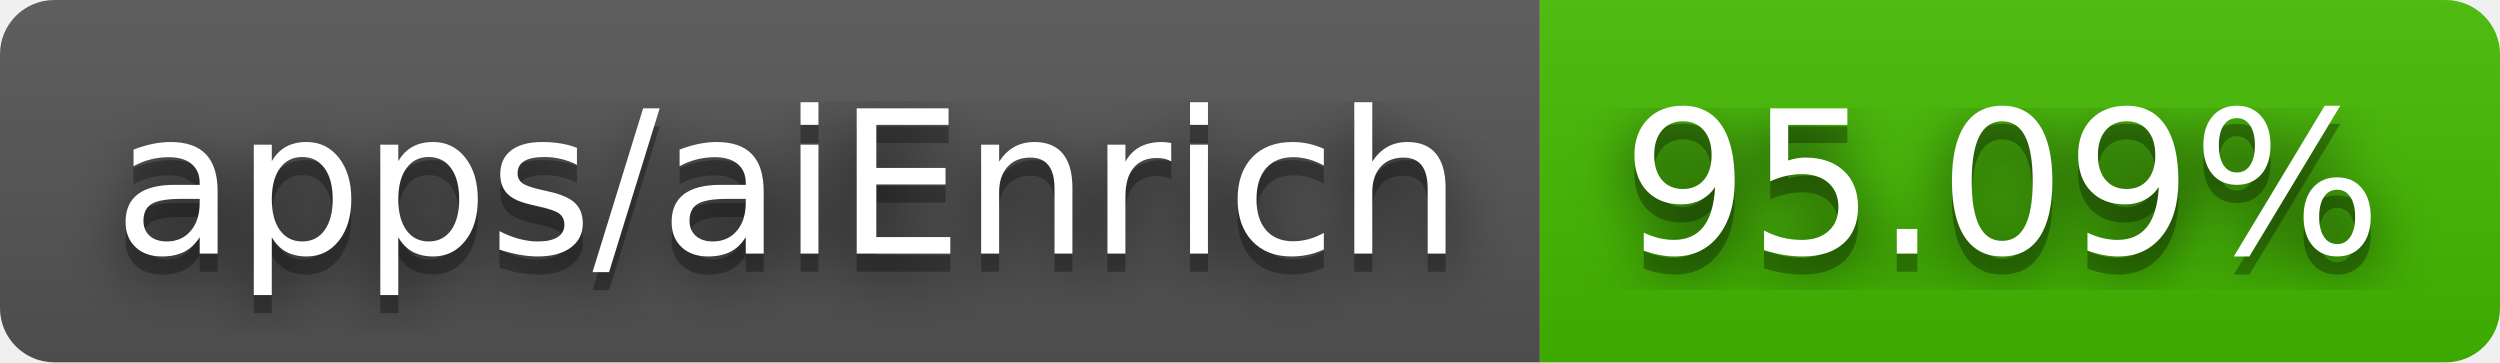
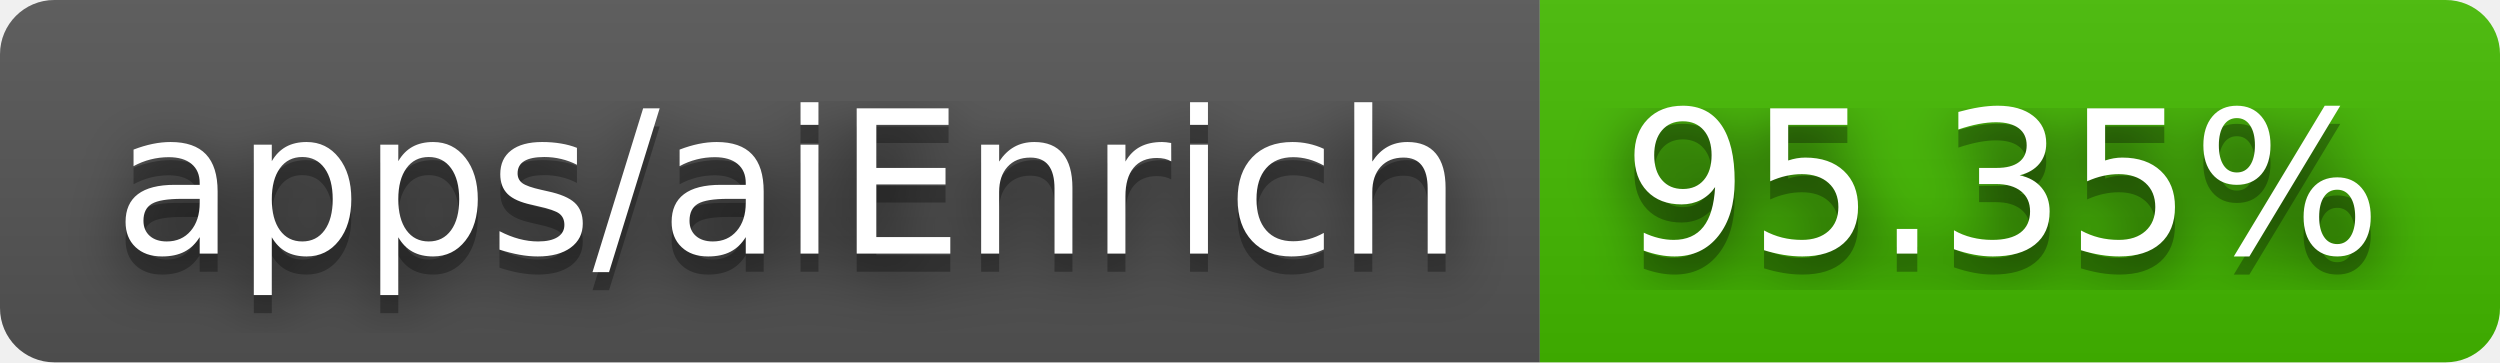
- <svg xmlns="http://www.w3.org/2000/svg" width="138" height="20" role="img" aria-label="apps/aiEnrich: 95.09%">
+ <svg xmlns="http://www.w3.org/2000/svg" width="138" height="20" role="img" aria-label="apps/aiEnrich: 95.35%">
  <filter id="blur">
    <feGaussianBlur stdDeviation="16" />
  </filter>
  <linearGradient id="s" x2="0" y2="100%">
    <stop offset="0" stop-color="#bbb" stop-opacity=".1" />
    <stop offset="1" stop-opacity=".1" />
  </linearGradient>
  <clipPath id="r">
    <rect width="138" height="20" rx="3" />
  </clipPath>
  <g clip-path="url(#r)">
    <rect width="85" height="20" fill="#555" />
    <rect x="85" width="53" height="20" fill="#4b0" />
    <rect width="138" height="20" fill="url(#s)" />
  </g>
  <g fill="#fff" text-anchor="middle" font-family="Verdana,Geneva,DejaVu Sans,sans-serif" text-rendering="geometricPrecision" font-size="110">
    <g transform="scale(.1)">
      <g aria-hidden="true" fill="#010101">
        <text x="435" y="150" fill-opacity=".8" filter="url(#blur)" textLength="750">apps/aiEnrich</text>
        <text x="435" y="150" fill-opacity=".3" textLength="750">apps/aiEnrich</text>
      </g>
      <text x="435" y="140" textLength="750">apps/aiEnrich</text>
    </g>
    <g transform="scale(.1)">
      <g aria-hidden="true" fill="#010101">
-         <text x="1105" y="150" fill-opacity=".8" filter="url(#blur)" textLength="430">95.09%</text>
-         <text x="1105" y="150" fill-opacity=".3" textLength="430">95.09%</text>
+         <text x="1105" y="150" fill-opacity=".8" filter="url(#blur)" textLength="430">95.35%</text>
+         <text x="1105" y="150" fill-opacity=".3" textLength="430">95.35%</text>
      </g>
-       <text x="1105" y="140" textLength="430">95.09%</text>
+       <text x="1105" y="140" textLength="430">95.35%</text>
    </g>
  </g>
</svg>
